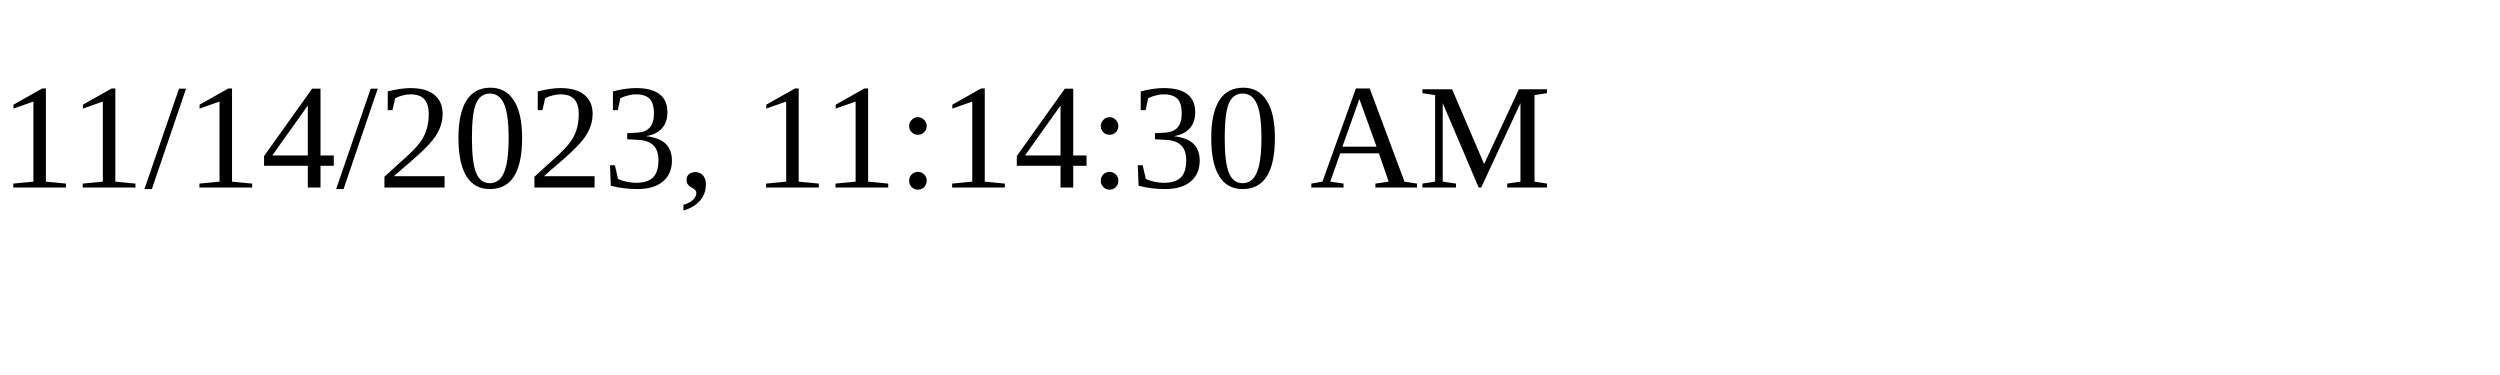
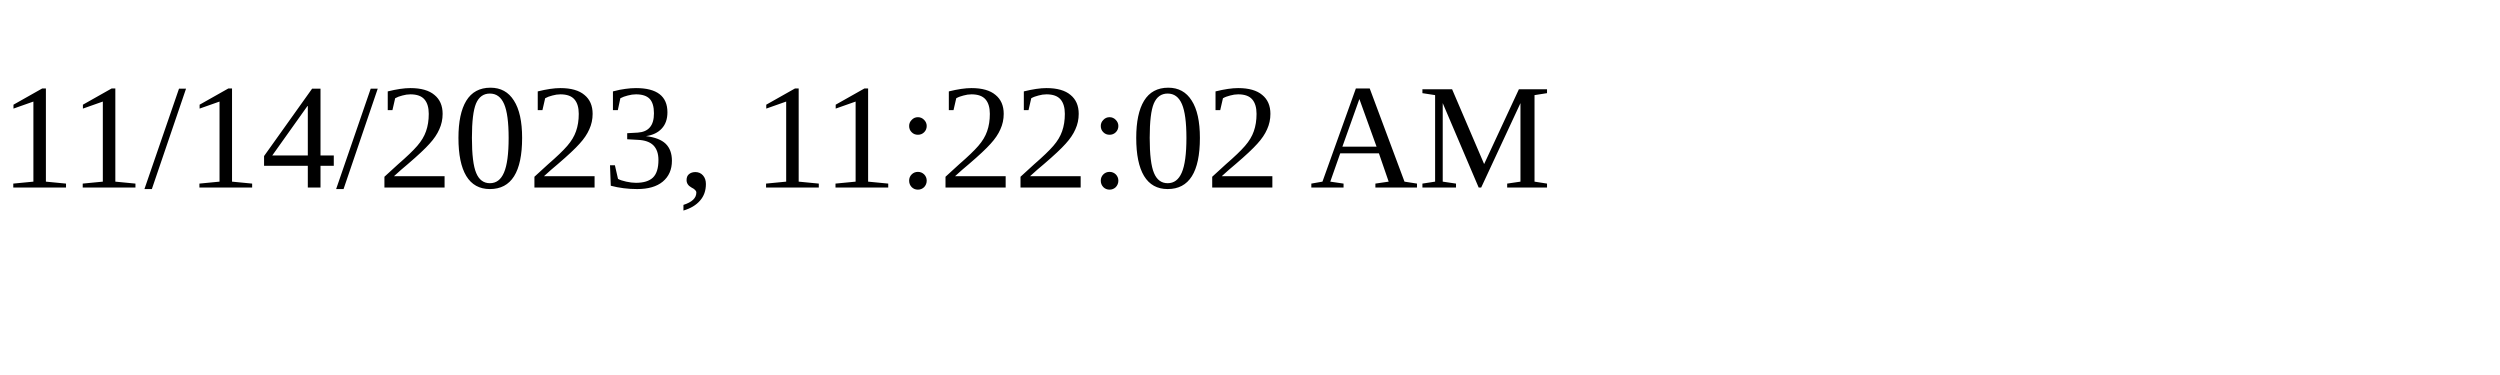
<svg xmlns="http://www.w3.org/2000/svg" height="30" width="200">
-   <text x="0" y="15">11/14/2023, 11:14:30 AM</text>
+   <text x="0" y="15">11/14/2023, 11:22:02 AM</text>
</svg>
